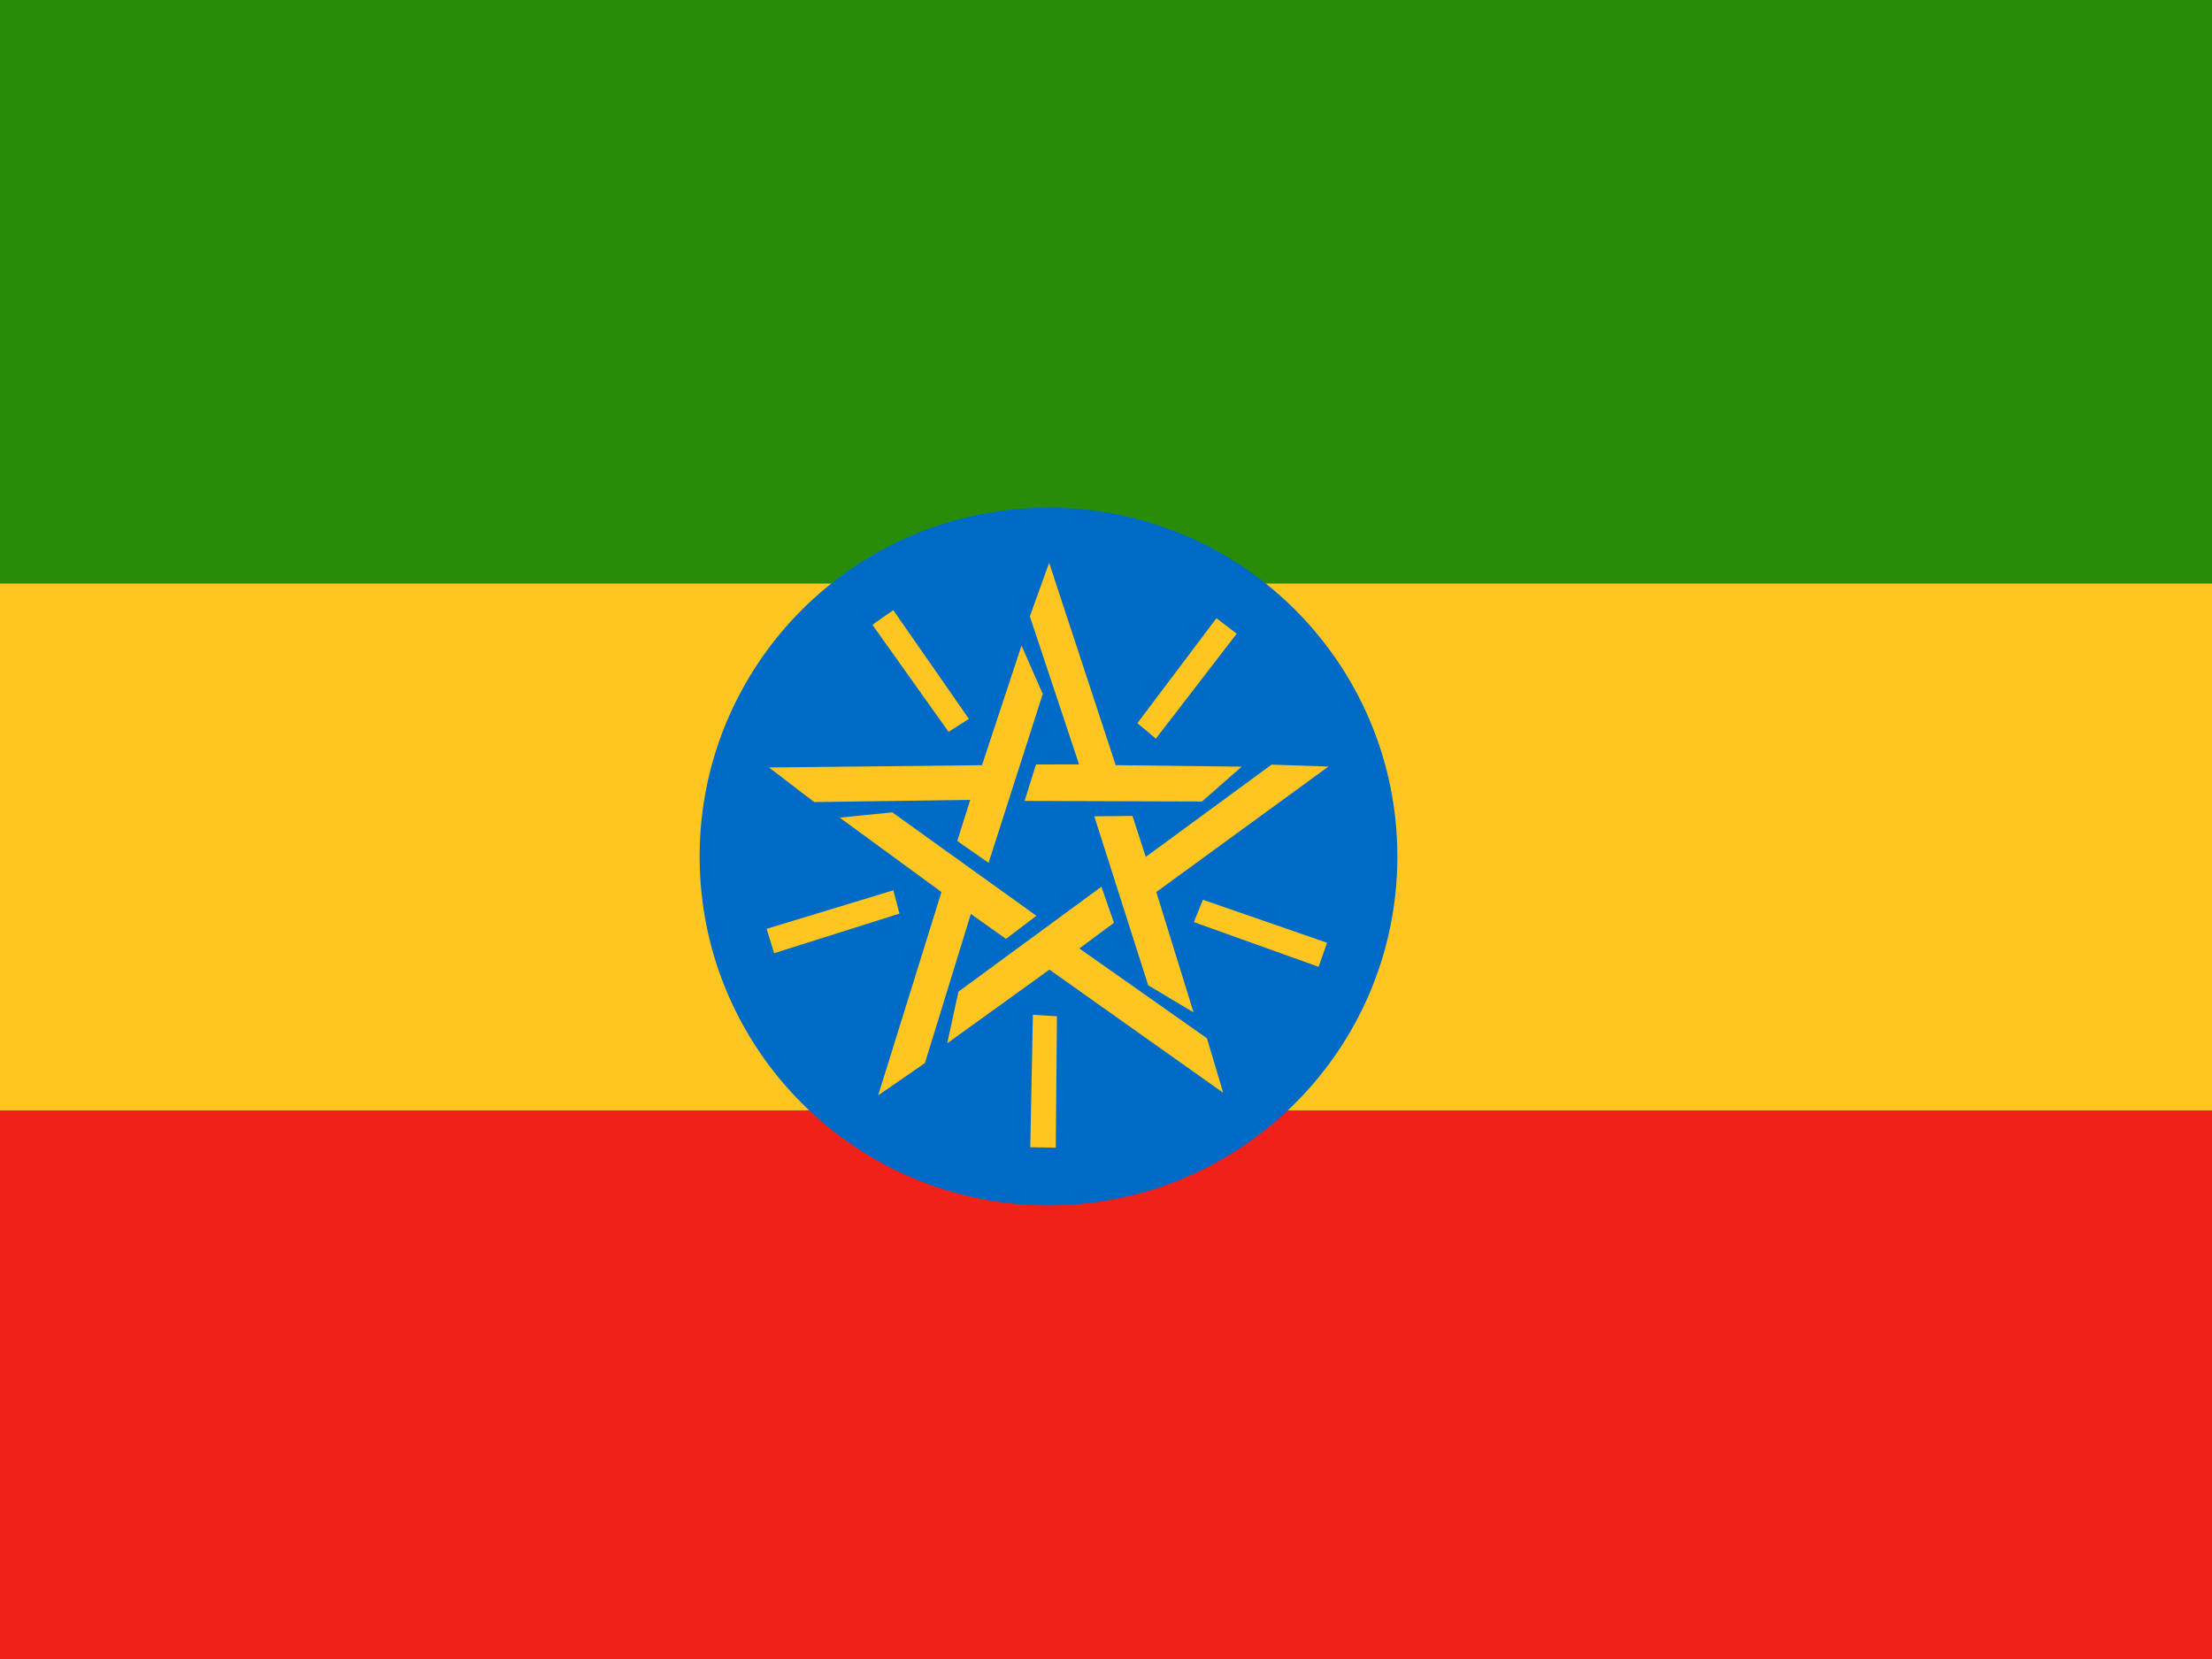
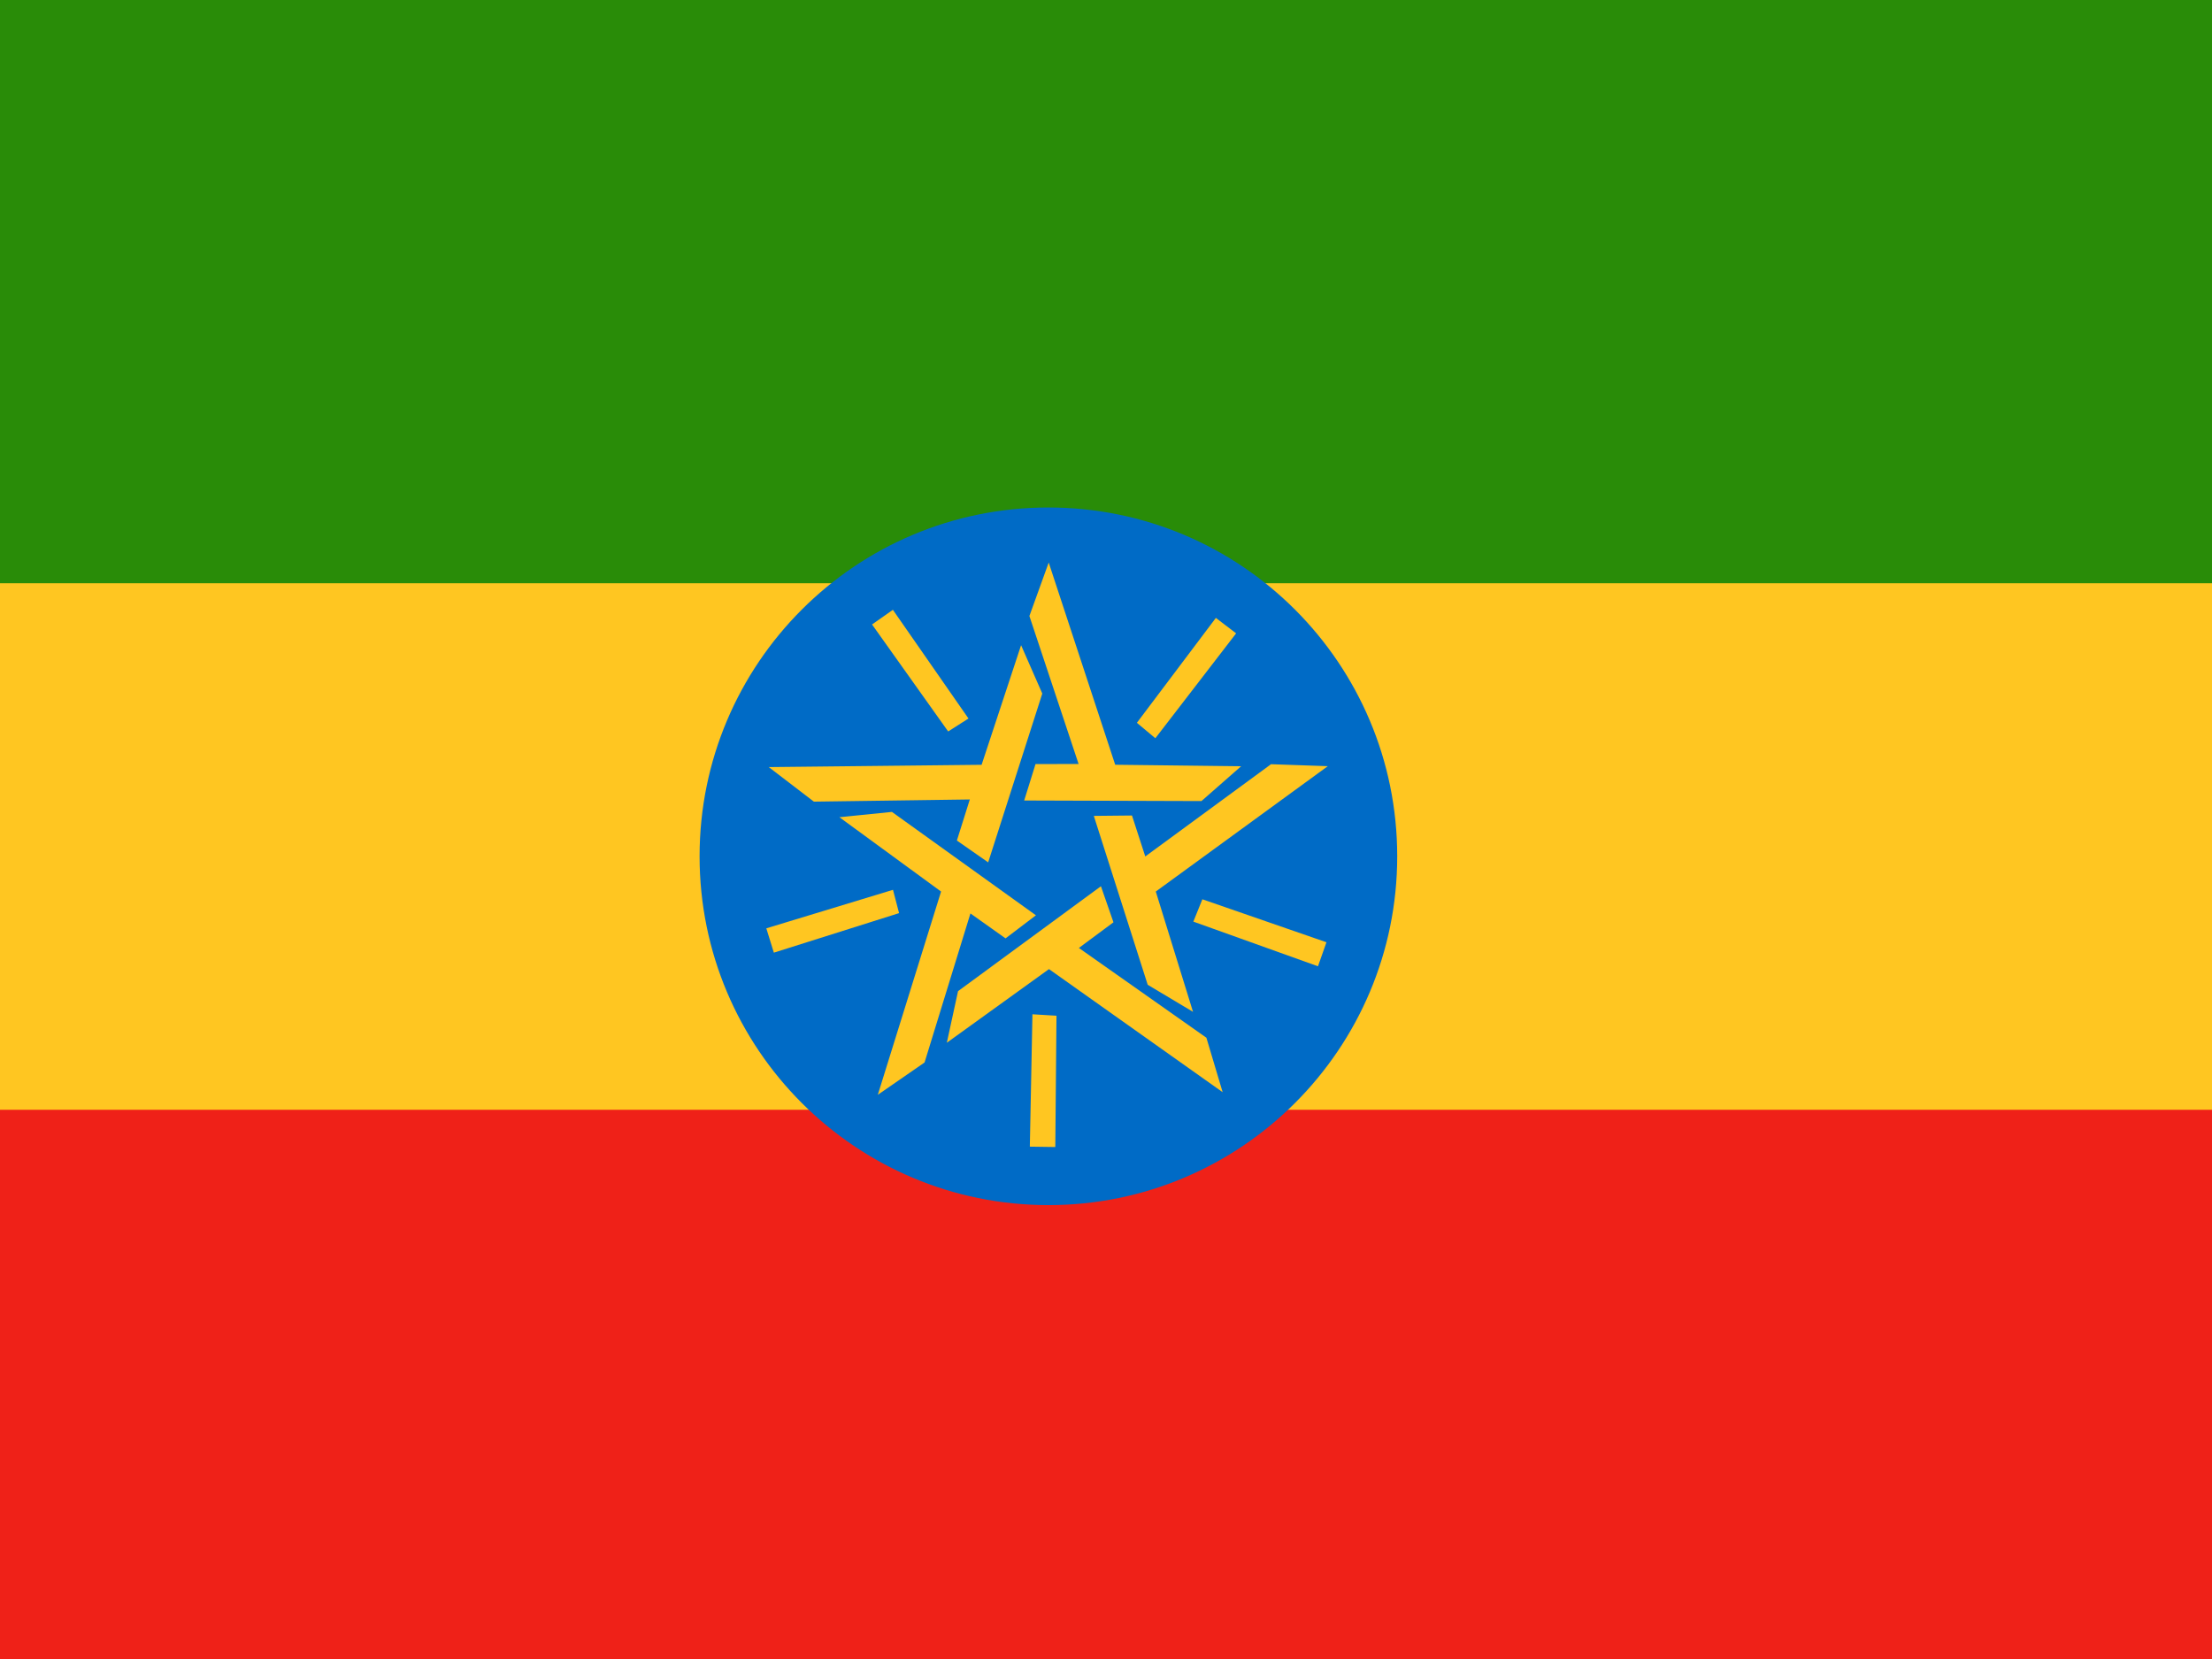
- <svg xmlns="http://www.w3.org/2000/svg" height="480" width="640" version="1">
-   <g fill-rule="evenodd" clip-path="url(#a)" transform="matrix(.938 0 0 .938 57.48 0)">
-     <path fill="#ffc621" d="M-237.99 3.499h1037.9v498h-1037.9z" />
-     <path fill="#ef2118" d="M-240 342.5h1039.3v169.5h-1039.3z" />
-     <path fill="#298c08" d="M-237.99 0h1038v180h-1038z" />
-     <ellipse cx="534.22" rx="199.65" cy="352.97" transform="matrix(.539 0 0 .539 -25.807 73.951)" ry="199.65" fill="#006bc6" />
-     <path d="M214.25 188.2l-6.432 4.522 23.494 33.021 6.267-3.996-23.329-33.546zm29.41 77.942l-9.661-6.736 3.992-12.676-48.122.672-13.929-10.664 65.691-.708 12.183-36.908 6.544 14.924-16.699 52.098zm76.522-70.679l-6.254-4.765-24.378 32.374 5.703 4.766 24.929-32.375zm-65.412 51.587l3.503-11.245 13.29-.024-15.182-45.67 5.958-16.5 20.524 62.407 38.864.46-12.248 10.748-54.709-.176zm90.672 51.165l2.615-7.415-38.295-13.262-2.785 6.891 38.465 13.786zm-69.179-46.416l11.777-.119 4.104 12.641 38.803-28.469 17.532.604-53.092 38.693 11.493 37.128-13.989-8.357-16.629-52.12zm-19.749 102.08l7.862.115.363-40.524-7.419-.443-.806 40.853zm21.944-80.365l3.867 11.125-10.673 7.918 39.353 27.705 5.016 16.81-53.597-37.989-31.528 22.728 3.462-15.923 44.101-32.375zm-103.27 12.986l2.325 7.511 38.646-12.203-1.876-7.192-39.094 11.884zm83.21-4.02l-9.38 7.121-10.835-7.696-14.157 45.997-14.431 9.975 19.525-62.727-31.375-22.94 16.213-1.639 44.44 31.908z" fill="#ffc621" />
+ <svg xmlns="http://www.w3.org/2000/svg" id="svg378" height="480" width="640" version="1" y="0" x="0">
+   <defs id="defs380">
+     <clipPath id="clipPath4680" clipPathUnits="userSpaceOnUse">
+       <rect id="rect4682" fill-opacity="0.67" height="512" width="682.67" y="0" x="-61.312" />
+     </clipPath>
+   </defs>
+   <g id="flag" fill-rule="evenodd" clip-path="url(#clipPath4680)" transform="matrix(.9375 0 0 .9375 57.48 -.000013485)" stroke-width="1pt">
+     <rect id="rect171" height="498" width="1037.9" y="3.499" x="-237.99" fill="#ffc621" />
+     <rect id="rect289" height="169.5" width="1039.3" y="342.5" x="-240" fill="#ef2118" />
+     <rect id="rect288" height="180" width="1038" y="0" x="-237.99" fill="#298c08" />
+     <ellipse id="path316" d="m 733.874,352.968 c 0,110.265 -89.387,199.652 -199.652,199.652 -110.265,0 -199.652,-89.387 -199.652,-199.652 0,-110.265 89.387,-199.652 199.652,-199.652 110.265,0 199.652,89.387 199.652,199.652 z" cx="534.22" rx="199.65" cy="352.97" transform="matrix(.5392 0 0 .5392 -25.807 73.951)" ry="199.65" fill="#006bc6" />
+     <path id="path322" d="m214.25 188.2-6.432 4.522 23.494 33.021 6.267-3.996-23.329-33.546zm29.41 77.942-9.661-6.736 3.992-12.676-48.122 0.672-13.929-10.664 65.691-0.708 12.183-36.908 6.544 14.924-16.699 52.098zm76.522-70.679-6.254-4.765-24.378 32.374 5.703 4.766 24.929-32.375zm-65.412 51.587 3.503-11.245 13.29-0.024-15.182-45.67 5.958-16.5 20.524 62.407 38.864 0.46-12.248 10.748-54.709-0.176zm90.672 51.165 2.615-7.415-38.295-13.262-2.785 6.891 38.465 13.786zm-69.179-46.416 11.777-0.119 4.104 12.641 38.803-28.469 17.532 0.604-53.092 38.693 11.493 37.128-13.989-8.357-16.629-52.12zm-19.749 102.08 7.862 0.115 0.363-40.524-7.419-0.443-0.806 40.853zm21.944-80.365 3.867 11.125-10.673 7.918 39.353 27.705 5.016 16.81-53.597-37.989-31.528 22.728 3.462-15.923 44.101-32.375zm-103.27 12.986 2.325 7.511 38.646-12.203-1.876-7.192-39.094 11.884zm83.21-4.02-9.38 7.121-10.835-7.696-14.157 45.997-14.431 9.975 19.525-62.727-31.375-22.94 16.213-1.639 44.44 31.908z" fill="#ffc621" />
  </g>
</svg>
